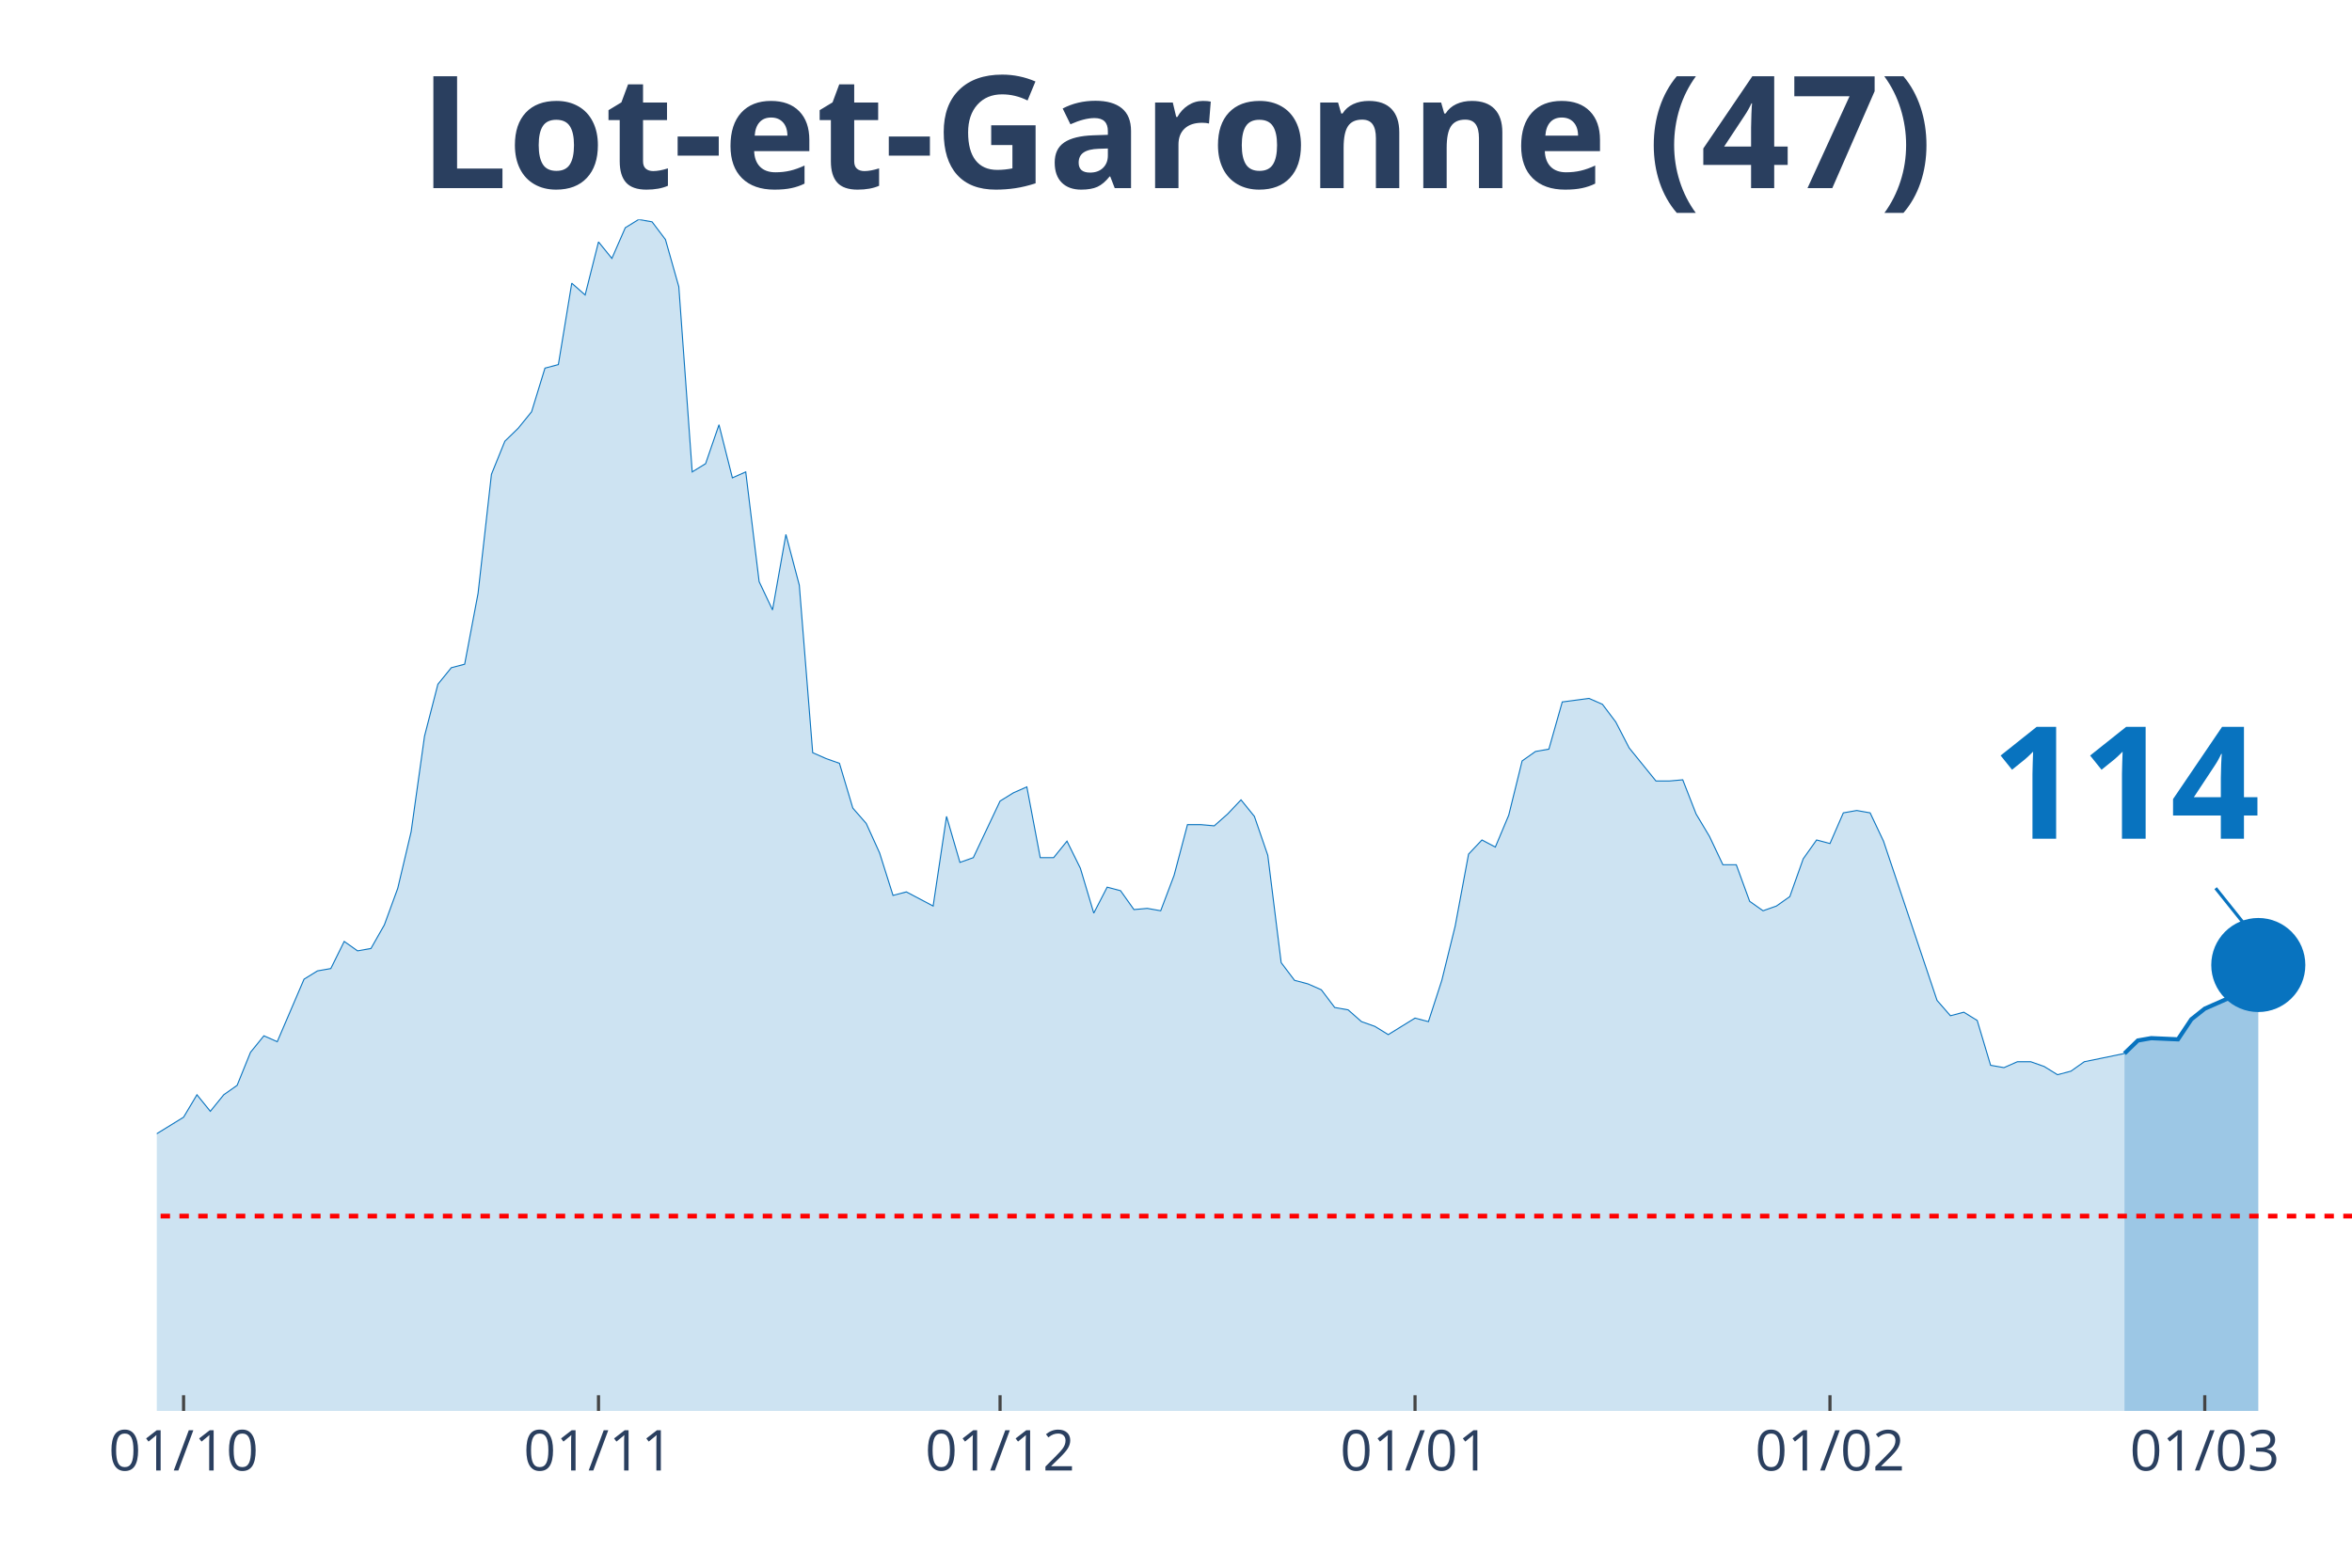
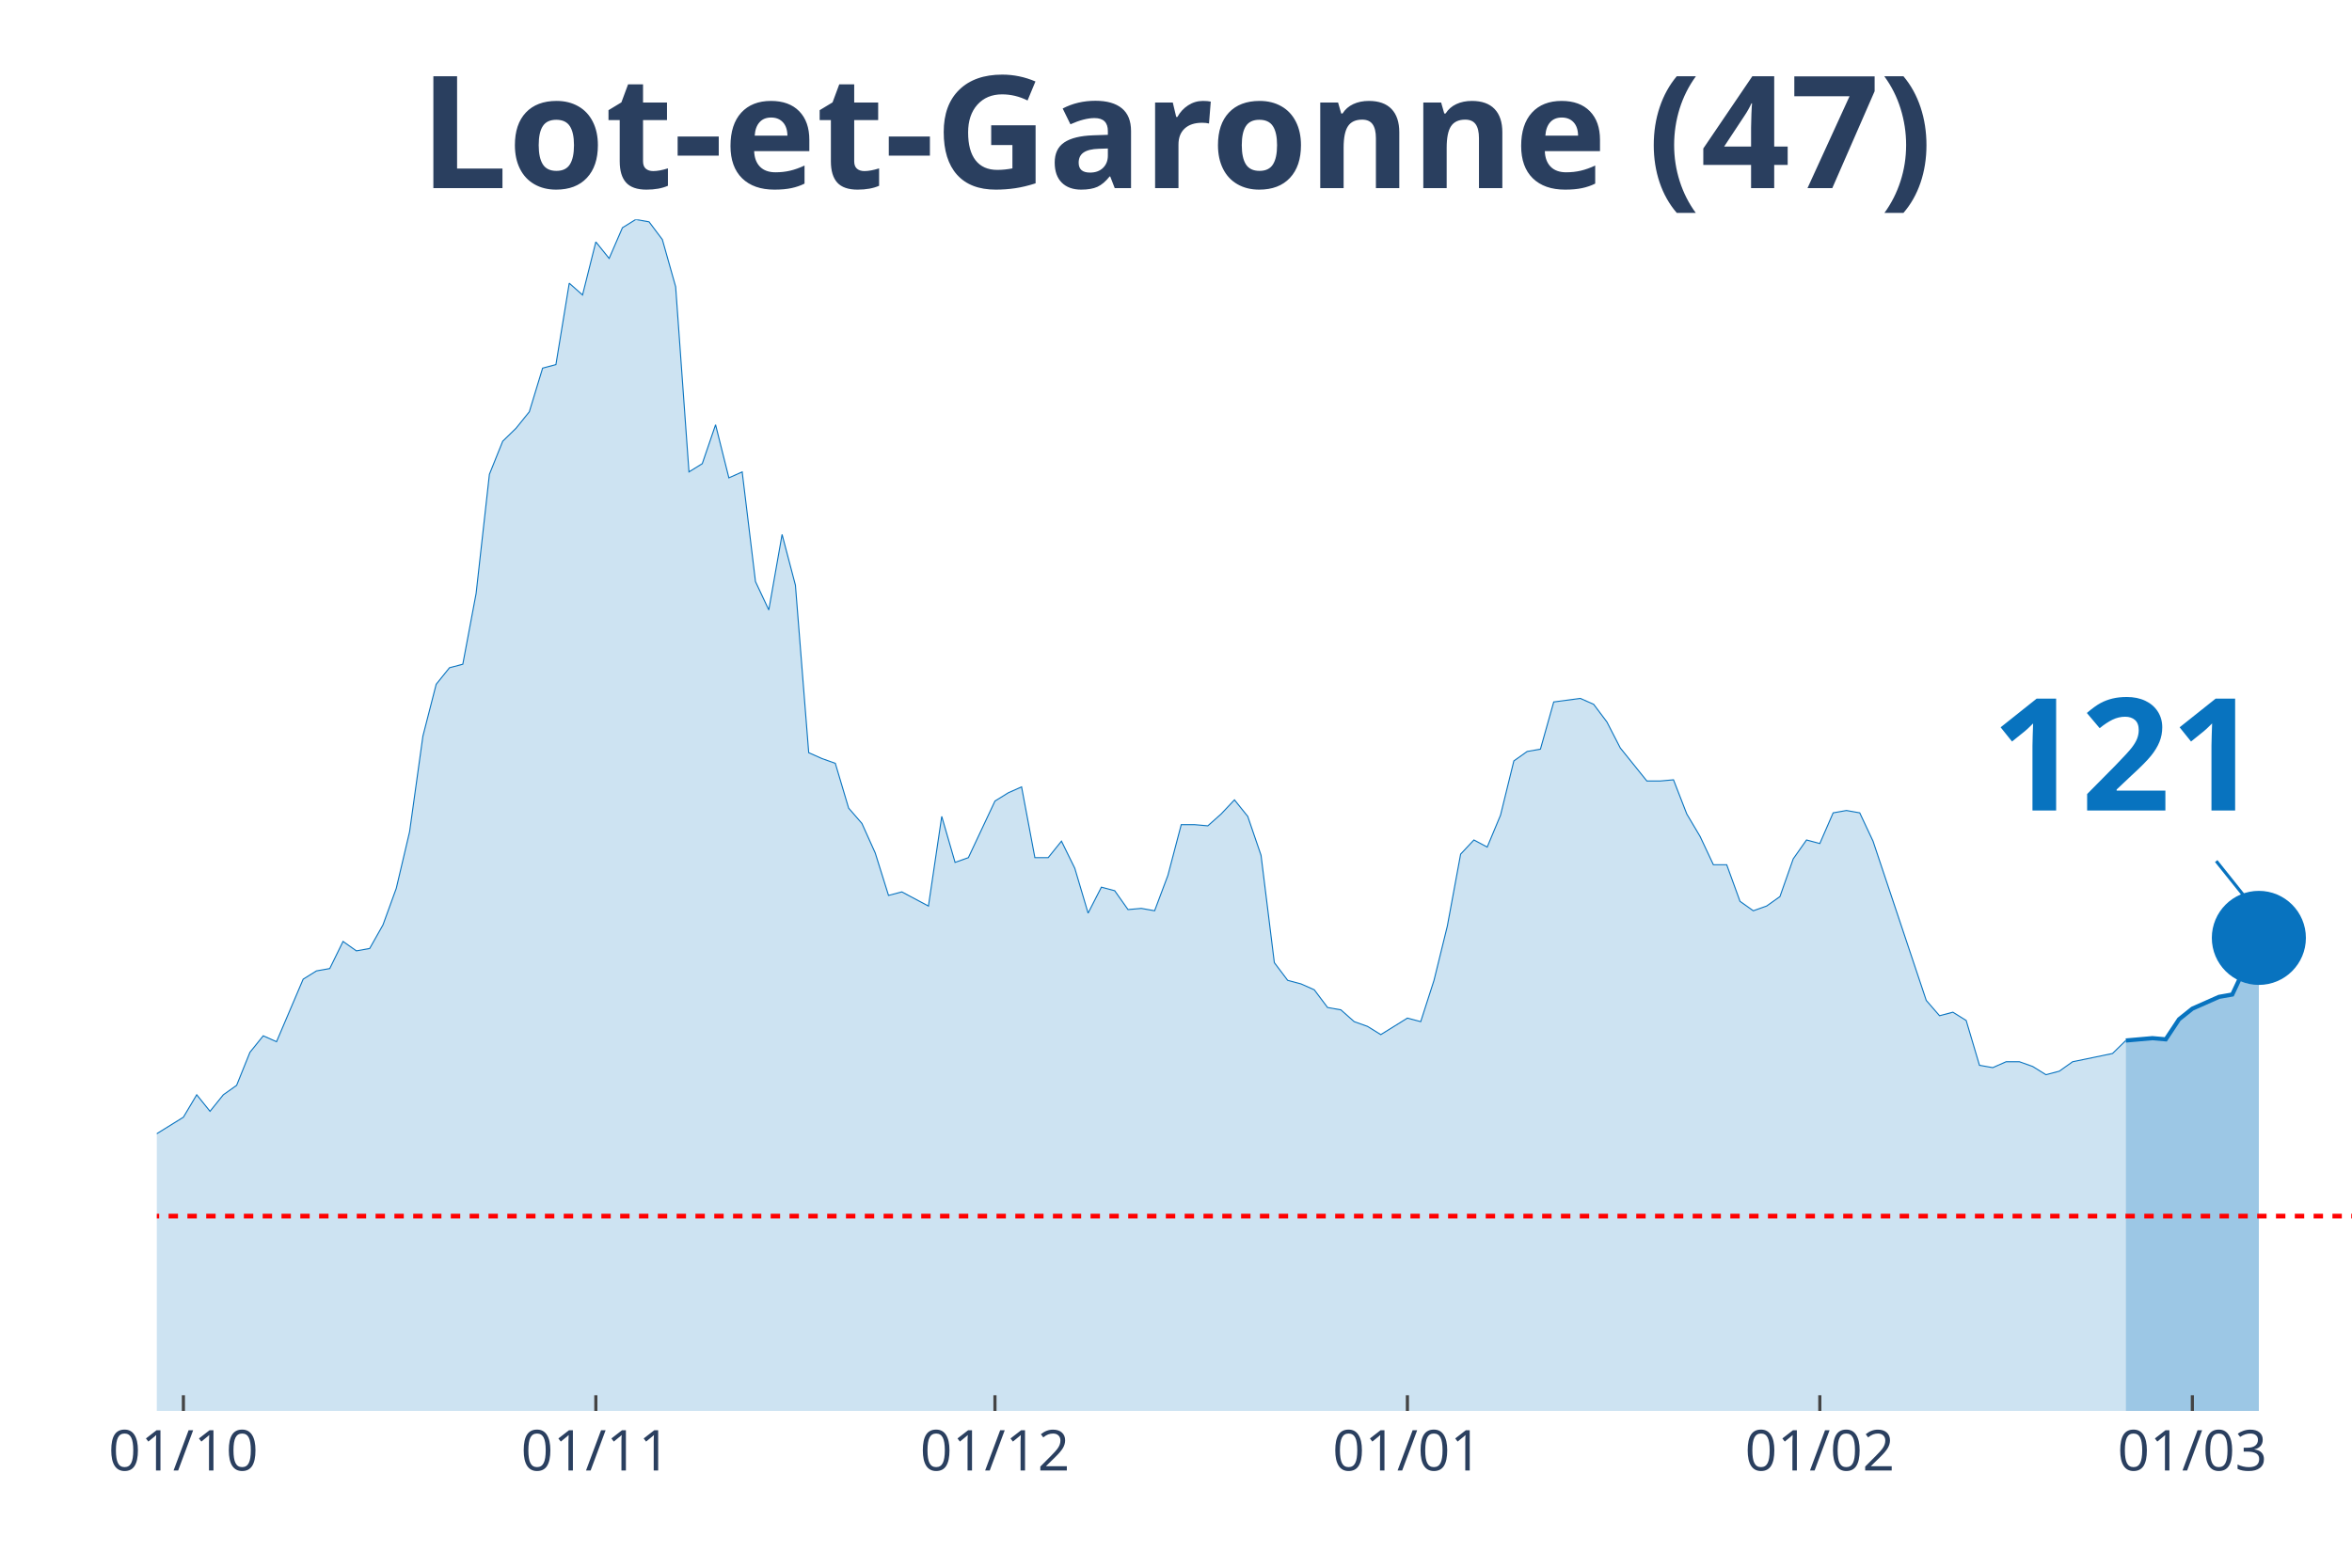
<svg xmlns="http://www.w3.org/2000/svg" class="main-svg" width="1125" height="750" style="" viewBox="0 0 750 500">
  <rect x="0" y="0" width="750" height="500" style="fill: rgb(0, 0, 0); fill-opacity: 0;" />
-   <defs id="defs-c023ca">
+   <defs id="defs-4cab09">
    <g class="clips">
-       <clipPath id="clipc023caxyplot" class="plotclip">
+       <clipPath id="clip4cab09xyplot" class="plotclip">
        <rect width="700" height="380" />
      </clipPath>
-       <clipPath class="axesclip" id="clipc023cax">
+       <clipPath class="axesclip" id="clip4cab09x">
        <rect x="50" y="0" width="700" height="500" />
      </clipPath>
-       <clipPath class="axesclip" id="clipc023cay">
+       <clipPath class="axesclip" id="clip4cab09y">
        <rect x="0" y="70" width="750" height="380" />
      </clipPath>
-       <clipPath class="axesclip" id="clipc023caxy">
+       <clipPath class="axesclip" id="clip4cab09xy">
        <rect x="50" y="70" width="700" height="380" />
      </clipPath>
    </g>
    <g class="gradients" />
  </defs>
  <g class="bglayer">
    <rect class="bg" x="50" y="70" width="700" height="380" style="fill: rgb(0, 0, 0); fill-opacity: 0; stroke-width: 0;" />
  </g>
  <g class="layer-below">
    <g class="imagelayer" />
    <g class="shapelayer" />
  </g>
  <g class="cartesianlayer">
    <g class="subplot xy">
      <g class="layer-subplot">
        <g class="shapelayer" />
        <g class="imagelayer" />
      </g>
      <g class="gridlayer">
        <g class="x">
-           <path class="xgrid crisp" transform="translate(58.54,0)" d="M0,70v380" style="stroke: rgb(255, 255, 255); stroke-opacity: 1; stroke-width: 1px;" />
-           <path class="xgrid crisp" transform="translate(190.85,0)" d="M0,70v380" style="stroke: rgb(255, 255, 255); stroke-opacity: 1; stroke-width: 1px;" />
-           <path class="xgrid crisp" transform="translate(318.9,0)" d="M0,70v380" style="stroke: rgb(255, 255, 255); stroke-opacity: 1; stroke-width: 1px;" />
-           <path class="xgrid crisp" transform="translate(451.22,0)" d="M0,70v380" style="stroke: rgb(255, 255, 255); stroke-opacity: 1; stroke-width: 1px;" />
-           <path class="xgrid crisp" transform="translate(583.54,0)" d="M0,70v380" style="stroke: rgb(255, 255, 255); stroke-opacity: 1; stroke-width: 1px;" />
-           <path class="xgrid crisp" transform="translate(703.05,0)" d="M0,70v380" style="stroke: rgb(255, 255, 255); stroke-opacity: 1; stroke-width: 1px;" />
+           <path class="xgrid crisp" transform="translate(58.48,0)" d="M0,70v380" style="stroke: rgb(255, 255, 255); stroke-opacity: 1; stroke-width: 1px;" />
+           <path class="xgrid crisp" transform="translate(190,0)" d="M0,70v380" style="stroke: rgb(255, 255, 255); stroke-opacity: 1; stroke-width: 1px;" />
+           <path class="xgrid crisp" transform="translate(317.27,0)" d="M0,70v380" style="stroke: rgb(255, 255, 255); stroke-opacity: 1; stroke-width: 1px;" />
+           <path class="xgrid crisp" transform="translate(448.79,0)" d="M0,70v380" style="stroke: rgb(255, 255, 255); stroke-opacity: 1; stroke-width: 1px;" />
+           <path class="xgrid crisp" transform="translate(580.3,0)" d="M0,70v380" style="stroke: rgb(255, 255, 255); stroke-opacity: 1; stroke-width: 1px;" />
+           <path class="xgrid crisp" transform="translate(699.09,0)" d="M0,70v380" style="stroke: rgb(255, 255, 255); stroke-opacity: 1; stroke-width: 1px;" />
        </g>
        <g class="y" />
      </g>
      <g class="zerolinelayer" />
      <path class="xlines-below" />
      <path class="ylines-below" />
      <g class="overlines-below" />
      <g class="xaxislayer-below" />
      <g class="yaxislayer-below" />
      <g class="overaxes-below" />
-       <g class="plot" transform="translate(50, 70)" clip-path="url('#clipc023caxyplot')">
+       <g class="plot" transform="translate(50, 70)" clip-path="url('#clip4cab09xyplot')">
        <g class="scatterlayer mlayer">
-           <g class="trace scatter tracec5565c" style="stroke-miterlimit: 2;">
+           <g class="trace scatter trace2bfc87" style="stroke-miterlimit: 2;">
            <g class="fills">
              <g>
-                 <path class="js-fill" d="M627.44,380L-580.49,380L-580.49,377.74L-260.37,377.37L-256.1,376.24L-230.49,369.84L-226.22,370.22L-213.41,368.34L-209.15,367.21L-200.61,369.09L-196.34,366.83L-175,338.99L-170.73,338.61L-166.46,328.46L-162.2,325.07L-153.66,317.17L-149.39,319.43L-145.12,322.44L-140.85,320.55L-136.59,322.44L-132.32,318.3L-123.78,309.64L-119.51,299.86L-115.24,297.98L-110.98,299.86L-102.44,294.97L-98.17,296.85L-85.37,299.86L-81.1,299.49L-76.83,302.12L-72.56,309.27L-68.29,309.64L-64.02,308.51L-59.76,312.28L-55.49,310.4L-51.22,311.52L-46.95,305.88L-42.68,296.1L-38.41,299.11L-29.88,297.6L-25.61,299.86L-21.34,299.49L-17.07,300.24L-12.8,298.73L-8.54,295.72L-4.27,292.71L0,291.58L8.54,286.32L12.8,279.17L17.07,284.44L21.34,279.17L25.61,276.16L29.88,265.62L34.15,260.36L38.41,262.24L46.95,242.3L51.22,239.66L55.49,238.91L59.76,230.26L64.02,233.27L68.29,232.51L72.56,224.99L76.83,213.33L81.1,195.27L85.37,164.79L89.63,148.24L93.9,142.97L98.17,141.84L102.44,119.27L106.71,81.27L110.98,70.73L115.24,66.59L119.51,61.33L123.78,47.41L128.05,46.28L132.32,20.32L136.59,24.08L140.85,7.15L145.12,12.42L149.39,2.63L153.66,0L157.93,0.75L162.2,6.4L166.46,21.45L170.73,80.51L175,77.88L179.27,65.47L183.54,82.4L187.8,80.51L192.07,115.5L196.34,124.53L200.61,100.46L204.88,116.63L209.15,170.06L213.41,171.94L217.68,173.45L221.95,187.74L226.22,192.63L230.49,202.04L234.76,215.58L239.02,214.46L247.56,218.97L251.83,190.38L256.1,205.05L260.37,203.54L268.9,185.49L273.17,182.85L277.44,180.97L281.71,203.54L285.98,203.54L290.24,198.28L294.51,206.93L298.78,221.23L303.05,212.95L307.32,214.08L311.59,220.1L315.85,219.72L320.12,220.48L324.39,209.19L328.66,193.01L332.93,193.01L337.2,193.39L341.46,189.62L345.73,185.11L350,190.38L354.27,202.79L358.54,237.03L362.8,242.67L367.07,243.8L371.34,245.68L375.61,251.33L379.88,252.08L384.15,255.84L388.41,257.35L392.68,259.98L401.22,254.71L405.49,255.84L409.76,242.67L414.02,225.37L418.29,202.42L422.56,197.9L426.83,200.16L431.1,190L435.37,172.69L439.63,169.68L443.9,168.93L448.17,153.88L456.71,152.75L460.98,154.63L465.24,160.28L469.51,168.55L478.05,179.09L482.32,179.09L486.59,178.71L490.85,189.62L495.12,196.77L499.39,205.8L503.66,205.8L507.93,217.47L512.2,220.48L516.46,218.97L520.73,215.96L525,203.92L529.27,197.9L533.54,199.03L537.8,189.25L542.07,188.5L546.34,189.25L550.61,198.28L567.68,249.07L571.95,253.96L576.22,252.83L580.49,255.47L584.76,269.76L589.02,270.51L593.29,268.63L597.56,268.63L601.83,270.14L606.1,272.77L610.37,271.64L614.63,268.63L627.44,266" style="fill: rgb(8, 115, 191); fill-opacity: 0.2; stroke-width: 0;" />
+                 <path class="js-fill" d="M627.88,380L-576.97,380L-576.97,377.74L-258.79,377.37L-254.55,376.24L-229.09,369.84L-224.85,370.22L-212.12,368.34L-207.88,367.21L-199.39,369.09L-195.15,366.83L-173.94,338.99L-169.7,338.61L-165.45,328.46L-161.21,325.07L-152.73,317.17L-148.48,319.43L-144.24,322.44L-140,320.55L-135.76,322.44L-131.52,318.3L-123.03,309.64L-118.79,299.86L-114.55,297.98L-110.3,299.86L-101.82,294.97L-97.58,296.85L-84.85,299.86L-80.61,299.49L-76.36,302.12L-72.12,309.27L-67.88,309.64L-63.64,308.51L-59.39,312.28L-55.15,310.4L-50.91,311.52L-46.67,305.88L-42.42,296.1L-38.18,299.11L-29.7,297.6L-25.45,299.86L-21.21,299.49L-16.97,300.24L-12.73,298.73L-8.48,295.72L-4.24,292.71L0,291.58L8.48,286.32L12.73,279.17L16.97,284.44L21.21,279.17L25.45,276.16L29.7,265.62L33.94,260.36L38.18,262.24L46.67,242.3L50.91,239.66L55.15,238.91L59.39,230.26L63.64,233.27L67.88,232.51L72.12,224.99L76.36,213.33L80.61,195.27L84.85,164.79L89.09,148.24L93.33,142.97L97.58,141.84L101.82,119.27L106.06,81.27L110.3,70.73L114.55,66.59L118.79,61.33L123.03,47.41L127.27,46.28L131.52,20.32L135.76,24.08L140,7.15L144.24,12.42L148.48,2.63L152.73,0L156.97,0.75L161.21,6.4L165.45,21.45L169.7,80.51L173.94,77.88L178.18,65.47L182.42,82.4L186.67,80.51L190.91,115.5L195.15,124.53L199.39,100.46L203.64,116.63L207.88,170.06L212.12,171.94L216.36,173.45L220.61,187.74L224.85,192.63L229.09,202.04L233.33,215.58L237.58,214.46L246.06,218.97L250.3,190.38L254.55,205.05L258.79,203.54L267.27,185.49L271.52,182.85L275.76,180.97L280,203.54L284.24,203.54L288.48,198.28L292.73,206.93L296.97,221.23L301.21,212.95L305.45,214.08L309.7,220.1L313.94,219.72L318.18,220.48L322.42,209.19L326.67,193.01L330.91,193.01L335.15,193.39L339.39,189.62L343.64,185.11L347.88,190.38L352.12,202.79L356.36,237.03L360.61,242.67L364.85,243.8L369.09,245.68L373.33,251.33L377.58,252.08L381.82,255.84L386.06,257.35L390.3,259.98L398.79,254.71L403.03,255.84L407.27,242.67L411.52,225.37L415.76,202.42L420,197.9L424.24,200.16L428.48,190L432.73,172.69L436.97,169.68L441.21,168.93L445.45,153.88L453.94,152.75L458.18,154.63L462.42,160.28L466.67,168.55L475.15,179.09L479.39,179.09L483.64,178.71L487.88,189.62L492.12,196.77L496.36,205.8L500.61,205.8L504.85,217.47L509.09,220.48L513.33,218.97L517.58,215.96L521.82,203.92L526.06,197.9L530.3,199.03L534.55,189.25L538.79,188.5L543.03,189.25L547.27,198.28L564.24,249.07L568.48,253.96L572.73,252.83L576.97,255.47L581.21,269.76L585.45,270.51L589.7,268.63L593.94,268.63L598.18,270.14L602.42,272.77L606.67,271.64L610.91,268.63L623.64,266L627.88,261.86" style="fill: rgb(8, 115, 191); fill-opacity: 0.2; stroke-width: 0;" />
              </g>
            </g>
            <g class="errorbars" />
            <g class="lines">
-               <path class="js-line" d="M-580.49,377.74L-260.37,377.37L-256.1,376.24L-230.49,369.84L-226.22,370.22L-213.41,368.34L-209.15,367.21L-200.61,369.09L-196.34,366.83L-175,338.99L-170.73,338.61L-166.46,328.46L-162.2,325.07L-153.66,317.17L-149.39,319.43L-145.12,322.44L-140.85,320.55L-136.59,322.44L-132.32,318.3L-123.78,309.64L-119.51,299.86L-115.24,297.98L-110.98,299.86L-102.44,294.97L-98.17,296.85L-85.37,299.86L-81.1,299.49L-76.83,302.12L-72.56,309.27L-68.29,309.64L-64.02,308.51L-59.76,312.28L-55.49,310.4L-51.22,311.52L-46.95,305.88L-42.68,296.1L-38.41,299.11L-29.88,297.6L-25.61,299.86L-21.34,299.49L-17.07,300.24L-12.8,298.73L-8.54,295.72L-4.27,292.71L0,291.58L8.54,286.32L12.8,279.17L17.07,284.44L21.34,279.17L25.61,276.16L29.88,265.62L34.15,260.36L38.41,262.24L46.95,242.3L51.22,239.66L55.49,238.91L59.76,230.26L64.02,233.27L68.29,232.51L72.56,224.99L76.83,213.33L81.1,195.27L85.37,164.79L89.63,148.24L93.9,142.97L98.17,141.84L102.44,119.27L106.71,81.27L110.98,70.73L115.24,66.59L119.51,61.33L123.78,47.41L128.05,46.28L132.32,20.32L136.59,24.08L140.85,7.15L145.12,12.42L149.39,2.63L153.66,0L157.93,0.75L162.2,6.4L166.46,21.45L170.73,80.51L175,77.88L179.27,65.47L183.54,82.4L187.8,80.51L192.07,115.5L196.34,124.53L200.61,100.46L204.88,116.63L209.15,170.06L213.41,171.94L217.68,173.45L221.95,187.74L226.22,192.63L230.49,202.04L234.76,215.58L239.02,214.46L247.56,218.97L251.83,190.38L256.1,205.05L260.37,203.54L268.9,185.49L273.17,182.85L277.44,180.97L281.71,203.54L285.98,203.54L290.24,198.28L294.51,206.93L298.78,221.23L303.05,212.95L307.32,214.08L311.59,220.1L315.85,219.72L320.12,220.48L324.39,209.19L328.66,193.01L332.93,193.01L337.2,193.39L341.46,189.62L345.73,185.11L350,190.38L354.27,202.79L358.54,237.03L362.8,242.67L367.07,243.8L371.34,245.68L375.61,251.33L379.88,252.08L384.15,255.84L388.41,257.35L392.68,259.98L401.22,254.71L405.49,255.84L409.76,242.67L414.02,225.37L418.29,202.42L422.56,197.9L426.83,200.16L431.1,190L435.37,172.69L439.63,169.68L443.9,168.93L448.17,153.88L456.71,152.75L460.98,154.63L465.24,160.28L469.51,168.55L478.05,179.09L482.32,179.09L486.59,178.71L490.85,189.62L495.12,196.77L499.39,205.8L503.66,205.8L507.93,217.47L512.2,220.48L516.46,218.97L520.73,215.96L525,203.92L529.27,197.9L533.54,199.03L537.8,189.25L542.07,188.5L546.34,189.25L550.61,198.28L567.68,249.07L571.95,253.96L576.22,252.83L580.49,255.47L584.76,269.76L589.02,270.51L593.29,268.63L597.56,268.63L601.83,270.14L606.1,272.77L610.37,271.64L614.63,268.63L627.44,266" style="vector-effect: non-scaling-stroke; fill: none; stroke: rgb(8, 115, 191); stroke-opacity: 1; stroke-width: 0.5px; opacity: 1;" />
+               <path class="js-line" d="M-576.97,377.74L-258.79,377.37L-254.55,376.24L-229.09,369.84L-224.85,370.22L-212.12,368.34L-207.88,367.21L-199.39,369.09L-195.15,366.83L-173.94,338.99L-169.7,338.61L-165.45,328.46L-161.21,325.07L-152.73,317.17L-148.48,319.43L-144.24,322.44L-140,320.55L-135.76,322.44L-131.52,318.3L-123.03,309.64L-118.79,299.86L-114.55,297.98L-110.3,299.86L-101.82,294.97L-97.58,296.85L-84.85,299.86L-80.61,299.49L-76.36,302.12L-72.12,309.27L-67.88,309.64L-63.64,308.51L-59.39,312.28L-55.15,310.4L-50.91,311.52L-46.67,305.88L-42.42,296.1L-38.18,299.11L-29.7,297.6L-25.45,299.86L-21.21,299.49L-16.97,300.24L-12.73,298.73L-8.48,295.72L-4.24,292.71L0,291.58L8.48,286.32L12.73,279.17L16.97,284.44L21.21,279.17L25.45,276.16L29.7,265.62L33.94,260.36L38.18,262.24L46.67,242.3L50.91,239.66L55.15,238.91L59.39,230.26L63.64,233.27L67.88,232.51L72.12,224.99L76.36,213.33L80.61,195.27L84.85,164.79L89.09,148.24L93.33,142.97L97.58,141.84L101.82,119.27L106.06,81.27L110.3,70.73L114.55,66.59L118.79,61.33L123.03,47.41L127.27,46.28L131.52,20.32L135.76,24.08L140,7.15L144.24,12.42L148.48,2.63L152.73,0L156.97,0.75L161.21,6.4L165.45,21.45L169.7,80.51L173.94,77.88L178.18,65.47L182.42,82.4L186.67,80.51L190.91,115.5L195.15,124.53L199.39,100.46L203.64,116.63L207.88,170.06L212.12,171.94L216.36,173.45L220.61,187.74L224.85,192.63L229.09,202.04L233.33,215.58L237.58,214.46L246.06,218.97L250.3,190.38L254.55,205.05L258.79,203.54L267.27,185.49L271.52,182.85L275.76,180.97L280,203.54L284.24,203.54L288.48,198.28L292.73,206.93L296.97,221.23L301.21,212.95L305.45,214.08L309.7,220.1L313.94,219.72L318.18,220.48L322.42,209.19L326.67,193.01L330.91,193.01L335.15,193.39L339.39,189.62L343.64,185.11L347.88,190.38L352.12,202.79L356.36,237.03L360.61,242.67L364.85,243.8L369.09,245.68L373.33,251.33L377.58,252.08L381.82,255.84L386.06,257.35L390.3,259.98L398.79,254.71L403.03,255.84L407.27,242.67L411.52,225.37L415.76,202.42L420,197.9L424.24,200.16L428.48,190L432.73,172.69L436.97,169.68L441.21,168.93L445.45,153.88L453.94,152.75L458.18,154.63L462.42,160.28L466.67,168.55L475.15,179.09L479.39,179.09L483.64,178.71L487.88,189.62L492.12,196.77L496.36,205.8L500.61,205.8L504.85,217.47L509.09,220.48L513.33,218.97L517.58,215.96L521.82,203.92L526.06,197.9L530.3,199.03L534.55,189.25L538.79,188.5L543.03,189.25L547.27,198.28L564.24,249.07L568.48,253.96L572.73,252.83L576.97,255.47L581.21,269.76L585.45,270.51L589.7,268.63L593.94,268.63L598.18,270.14L602.42,272.77L606.67,271.64L610.91,268.63L623.64,266L627.88,261.86" style="vector-effect: non-scaling-stroke; fill: none; stroke: rgb(8, 115, 191); stroke-opacity: 1; stroke-width: 0.5px; opacity: 1;" />
            </g>
            <g class="points" />
            <g class="text" />
          </g>
-           <g class="trace scatter trace1499d8" style="stroke-miterlimit: 2;">
+           <g class="trace scatter trace6ac763" style="stroke-miterlimit: 2;">
            <g class="fills">
              <g>
-                 <path class="js-fill" d="M670.12,380L627.44,380L627.44,266L631.71,261.86L635.98,261.11L644.51,261.49L648.78,255.09L653.05,251.7L657.32,249.82L661.59,247.94L665.85,247.19L670.12,237.78" style="fill: rgb(8, 115, 191); fill-opacity: 0.4; stroke-width: 0;" />
+                 <path class="js-fill" d="M670.3,380L627.88,380L627.88,261.86L636.36,261.11L640.61,261.49L644.85,255.09L649.09,251.7L657.58,247.94L661.82,247.19L670.3,229.13" style="fill: rgb(8, 115, 191); fill-opacity: 0.4; stroke-width: 0;" />
              </g>
            </g>
            <g class="errorbars" />
            <g class="lines">
-               <path class="js-line" d="M627.44,266L631.71,261.86L635.98,261.11L644.51,261.49L648.78,255.09L653.05,251.7L657.32,249.82L661.59,247.94L665.85,247.19L670.12,237.78" style="vector-effect: non-scaling-stroke; fill: none; stroke: rgb(8, 115, 191); stroke-opacity: 1; stroke-width: 2px; opacity: 1;" />
+               <path class="js-line" d="M627.88,261.86L636.36,261.11L640.61,261.49L644.85,255.09L649.09,251.7L657.58,247.94L661.82,247.19L670.3,229.13" style="vector-effect: non-scaling-stroke; fill: none; stroke: rgb(8, 115, 191); stroke-opacity: 1; stroke-width: 2px; opacity: 1;" />
            </g>
            <g class="points" />
            <g class="text" />
          </g>
-           <g class="trace scatter trace57dc63" style="stroke-miterlimit: 2; opacity: 1;">
+           <g class="trace scatter trace679de2" style="stroke-miterlimit: 2; opacity: 1;">
            <g class="fills" />
            <g class="errorbars" />
            <g class="lines" />
            <g class="points">
-               <path class="point" transform="translate(670.12,237.78)" d="M15,0A15,15 0 1,1 0,-15A15,15 0 0,1 15,0Z" style="opacity: 1; stroke-width: 0px; fill: rgb(8, 115, 191); fill-opacity: 1;" />
+               <path class="point" transform="translate(670.3,229.13)" d="M15,0A15,15 0 1,1 0,-15A15,15 0 0,1 15,0Z" style="opacity: 1; stroke-width: 0px; fill: rgb(8, 115, 191); fill-opacity: 1;" />
            </g>
            <g class="text" />
          </g>
        </g>
      </g>
      <g class="overplot" />
      <path class="xlines-above crisp" style="fill: none; stroke-width: 1px; stroke: rgb(0, 0, 0); stroke-opacity: 0;" d="" />
      <path class="ylines-above crisp" style="fill: none;" d="M0,0" />
      <g class="overlines-above" />
      <g class="xaxislayer-above">
-         <path class="xtick ticks crisp" d="M0,450v-5" transform="translate(58.54,0)" style="stroke: rgb(68, 68, 68); stroke-opacity: 1; stroke-width: 1px;" />
-         <path class="xtick ticks crisp" d="M0,450v-5" transform="translate(190.85,0)" style="stroke: rgb(68, 68, 68); stroke-opacity: 1; stroke-width: 1px;" />
-         <path class="xtick ticks crisp" d="M0,450v-5" transform="translate(318.9,0)" style="stroke: rgb(68, 68, 68); stroke-opacity: 1; stroke-width: 1px;" />
-         <path class="xtick ticks crisp" d="M0,450v-5" transform="translate(451.22,0)" style="stroke: rgb(68, 68, 68); stroke-opacity: 1; stroke-width: 1px;" />
-         <path class="xtick ticks crisp" d="M0,450v-5" transform="translate(583.54,0)" style="stroke: rgb(68, 68, 68); stroke-opacity: 1; stroke-width: 1px;" />
-         <path class="xtick ticks crisp" d="M0,450v-5" transform="translate(703.05,0)" style="stroke: rgb(68, 68, 68); stroke-opacity: 1; stroke-width: 1px;" />
+         <path class="xtick ticks crisp" d="M0,450v-5" transform="translate(58.48,0)" style="stroke: rgb(68, 68, 68); stroke-opacity: 1; stroke-width: 1px;" />
+         <path class="xtick ticks crisp" d="M0,450v-5" transform="translate(190,0)" style="stroke: rgb(68, 68, 68); stroke-opacity: 1; stroke-width: 1px;" />
+         <path class="xtick ticks crisp" d="M0,450v-5" transform="translate(317.27,0)" style="stroke: rgb(68, 68, 68); stroke-opacity: 1; stroke-width: 1px;" />
+         <path class="xtick ticks crisp" d="M0,450v-5" transform="translate(448.79,0)" style="stroke: rgb(68, 68, 68); stroke-opacity: 1; stroke-width: 1px;" />
+         <path class="xtick ticks crisp" d="M0,450v-5" transform="translate(580.3,0)" style="stroke: rgb(68, 68, 68); stroke-opacity: 1; stroke-width: 1px;" />
+         <path class="xtick ticks crisp" d="M0,450v-5" transform="translate(699.09,0)" style="stroke: rgb(68, 68, 68); stroke-opacity: 1; stroke-width: 1px;" />
        <g class="xtick">
-           <text text-anchor="middle" x="0" y="469" transform="translate(58.54,0)" style="font-family: 'Open Sans', verdana, arial, sans-serif; font-size: 18px; fill: rgb(42, 63, 95); fill-opacity: 1; white-space: pre;">01/10</text>
+           <text text-anchor="middle" x="0" y="469" transform="translate(58.48,0)" style="font-family: 'Open Sans', verdana, arial, sans-serif; font-size: 18px; fill: rgb(42, 63, 95); fill-opacity: 1; white-space: pre;">01/10</text>
        </g>
        <g class="xtick">
-           <text text-anchor="middle" x="0" y="469" transform="translate(190.85,0)" style="font-family: 'Open Sans', verdana, arial, sans-serif; font-size: 18px; fill: rgb(42, 63, 95); fill-opacity: 1; white-space: pre;">01/11</text>
+           <text text-anchor="middle" x="0" y="469" transform="translate(190,0)" style="font-family: 'Open Sans', verdana, arial, sans-serif; font-size: 18px; fill: rgb(42, 63, 95); fill-opacity: 1; white-space: pre;">01/11</text>
        </g>
        <g class="xtick">
-           <text text-anchor="middle" x="0" y="469" transform="translate(318.9,0)" style="font-family: 'Open Sans', verdana, arial, sans-serif; font-size: 18px; fill: rgb(42, 63, 95); fill-opacity: 1; white-space: pre;">01/12</text>
+           <text text-anchor="middle" x="0" y="469" transform="translate(317.27,0)" style="font-family: 'Open Sans', verdana, arial, sans-serif; font-size: 18px; fill: rgb(42, 63, 95); fill-opacity: 1; white-space: pre;">01/12</text>
        </g>
        <g class="xtick">
-           <text text-anchor="middle" x="0" y="469" transform="translate(451.22,0)" style="font-family: 'Open Sans', verdana, arial, sans-serif; font-size: 18px; fill: rgb(42, 63, 95); fill-opacity: 1; white-space: pre;">01/01</text>
+           <text text-anchor="middle" x="0" y="469" transform="translate(448.79,0)" style="font-family: 'Open Sans', verdana, arial, sans-serif; font-size: 18px; fill: rgb(42, 63, 95); fill-opacity: 1; white-space: pre;">01/01</text>
        </g>
        <g class="xtick">
-           <text text-anchor="middle" x="0" y="469" transform="translate(583.54,0)" style="font-family: 'Open Sans', verdana, arial, sans-serif; font-size: 18px; fill: rgb(42, 63, 95); fill-opacity: 1; white-space: pre;">01/02</text>
+           <text text-anchor="middle" x="0" y="469" transform="translate(580.3,0)" style="font-family: 'Open Sans', verdana, arial, sans-serif; font-size: 18px; fill: rgb(42, 63, 95); fill-opacity: 1; white-space: pre;">01/02</text>
        </g>
        <g class="xtick">
-           <text text-anchor="middle" x="0" y="469" transform="translate(703.05,0)" style="font-family: 'Open Sans', verdana, arial, sans-serif; font-size: 18px; fill: rgb(42, 63, 95); fill-opacity: 1; white-space: pre;">01/03</text>
+           <text text-anchor="middle" x="0" y="469" transform="translate(699.09,0)" style="font-family: 'Open Sans', verdana, arial, sans-serif; font-size: 18px; fill: rgb(42, 63, 95); fill-opacity: 1; white-space: pre;">01/03</text>
        </g>
      </g>
      <g class="yaxislayer-above" />
      <g class="overaxes-above" />
    </g>
  </g>
  <g class="polarlayer" />
  <g class="ternarylayer" />
  <g class="geolayer" />
  <g class="funnelarealayer" />
  <g class="pielayer" />
  <g class="treemaplayer" />
  <g class="sunburstlayer" />
  <g class="glimages" />
-   <defs id="topdefs-c023ca">
+   <defs id="topdefs-4cab09">
    <g class="clips" />
  </defs>
  <g class="layer-above">
    <g class="imagelayer" />
    <g class="shapelayer">
-       <path data-index="0" fill-rule="evenodd" d="M-2348.78,387.86L771.34,387.86" clip-path="url('#clipc023caxy')" style="opacity: 1; stroke: rgb(255, 0, 0); stroke-opacity: 1; fill: rgb(0, 0, 0); fill-opacity: 0; stroke-dasharray: 3px, 3px; stroke-width: 1.5px;" />
+       <path data-index="0" fill-rule="evenodd" d="M-2334.24,387.86L766.97,387.86" clip-path="url('#clip4cab09xy')" style="opacity: 1; stroke: rgb(255, 0, 0); stroke-opacity: 1; fill: rgb(0, 0, 0); fill-opacity: 0; stroke-dasharray: 3px, 3px; stroke-width: 1.5px;" />
    </g>
  </g>
  <g class="infolayer">
    <g class="g-gtitle">
      <text class="gtitle" x="375" y="25" text-anchor="middle" dy="0.7em" style="font-family: 'Open Sans', verdana, arial, sans-serif; font-size: 50px; fill: rgb(42, 63, 95); opacity: 1; font-weight: normal; white-space: pre;">
        <tspan style="font-weight:bold">Lot-et-Garonne (47)</tspan>
      </text>
    </g>
    <g class="g-xtitle" />
    <g class="annotation" data-index="0" style="opacity: 1;">
-       <g class="annotation-text-g" transform="rotate(0,678.12,247.78)">
-         <g class="cursor-pointer" transform="translate(620, 212)">
+       <g class="annotation-text-g" transform="rotate(0,678.3,239.13)">
+         <g class="cursor-pointer" transform="translate(620, 203)">
          <rect class="bg" x="0.5" y="0.5" width="115" height="71" style="stroke-width: 1px; stroke: rgb(0, 0, 0); stroke-opacity: 0; fill: rgb(255, 255, 255); fill-opacity: 0.6;" />
          <text class="annotation-text" text-anchor="middle" x="57.812" y="55.5" style="font-family: 'Open Sans', verdana, arial, sans-serif; font-size: 50px; fill: rgb(8, 115, 191); fill-opacity: 1; white-space: pre;">
-             <tspan style="font-weight:bold">114 </tspan>
+             <tspan style="font-weight:bold">121 </tspan>
          </text>
        </g>
      </g>
      <g class="annotation-arrow-g" style="opacity: 1;">
-         <path d="M706.52,283.28L718.12,297.78" style="stroke-width: 1px; stroke: rgb(8, 115, 191); stroke-opacity: 1; stroke-dasharray: 0px, 0px, 18.569px, 18.569px;" />
+         <path d="M706.7,274.63L718.3,289.13" style="stroke-width: 1px; stroke: rgb(8, 115, 191); stroke-opacity: 1; stroke-dasharray: 0px, 0px, 18.569px, 18.569px;" />
      </g>
    </g>
  </g>
</svg>
